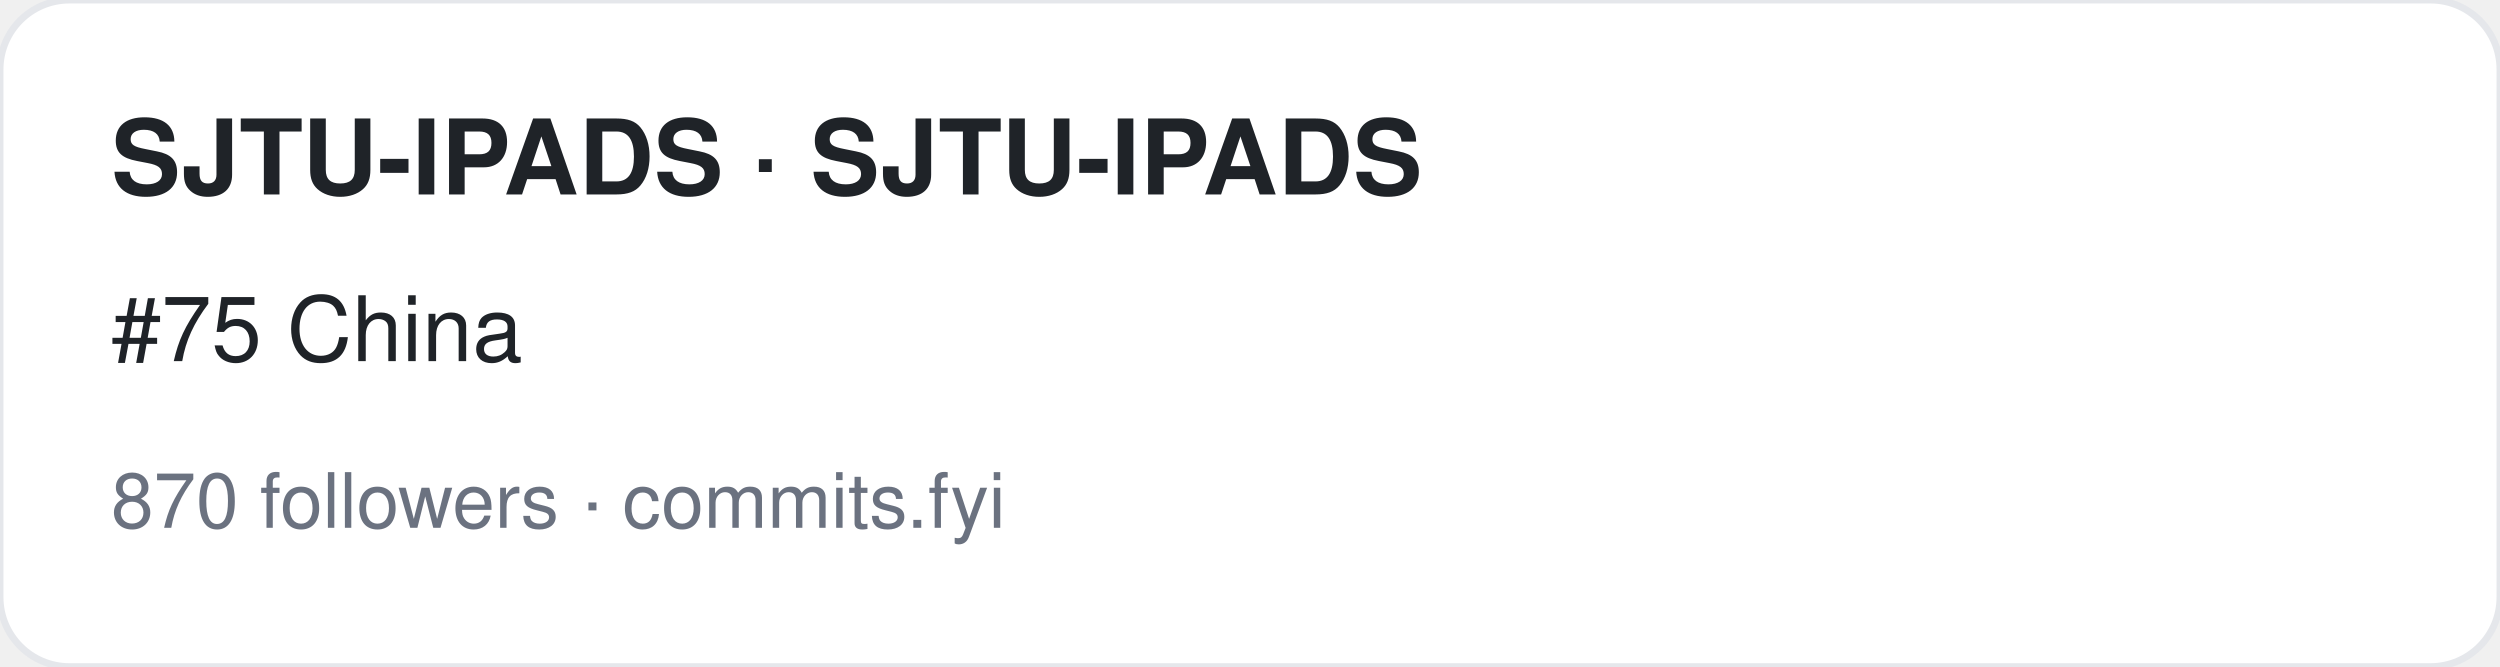
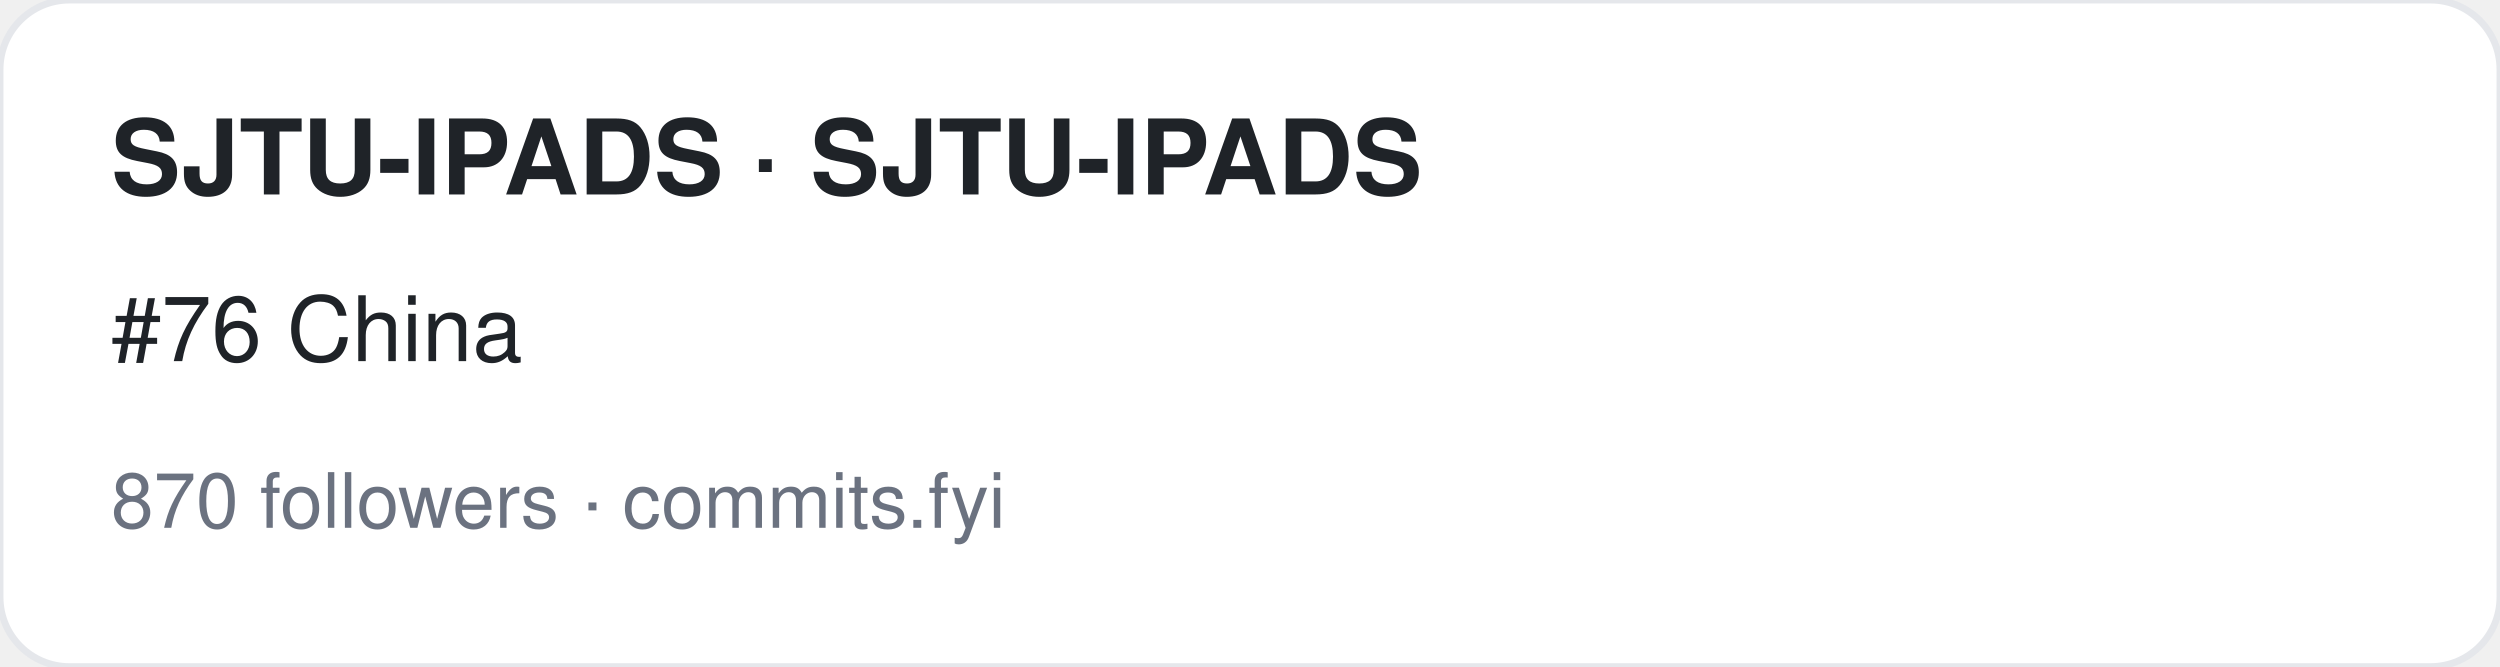
<svg xmlns="http://www.w3.org/2000/svg" width="360" height="96" viewBox="0 0 360 96" font-family="-apple-system,BlinkMacSystemFont,Segoe UI,Helvetica,Arial,sans-serif">
  <rect width="360" height="96" rx="10" fill="#ffffff" stroke="#e5e7eb" />
  <text x="16" y="28" font-size="15" font-weight="700" fill="#1f2328">SJTU-IPADS · SJTU-IPADS</text>
-   <text x="16" y="52" font-size="13" fill="#1f2328">#75 China</text>
+   <text x="16" y="52" font-size="13" fill="#1f2328">#76 China</text>
  <text x="16" y="76" font-size="11" fill="#6b7280">870 followers · commits.fyi</text>
</svg>
